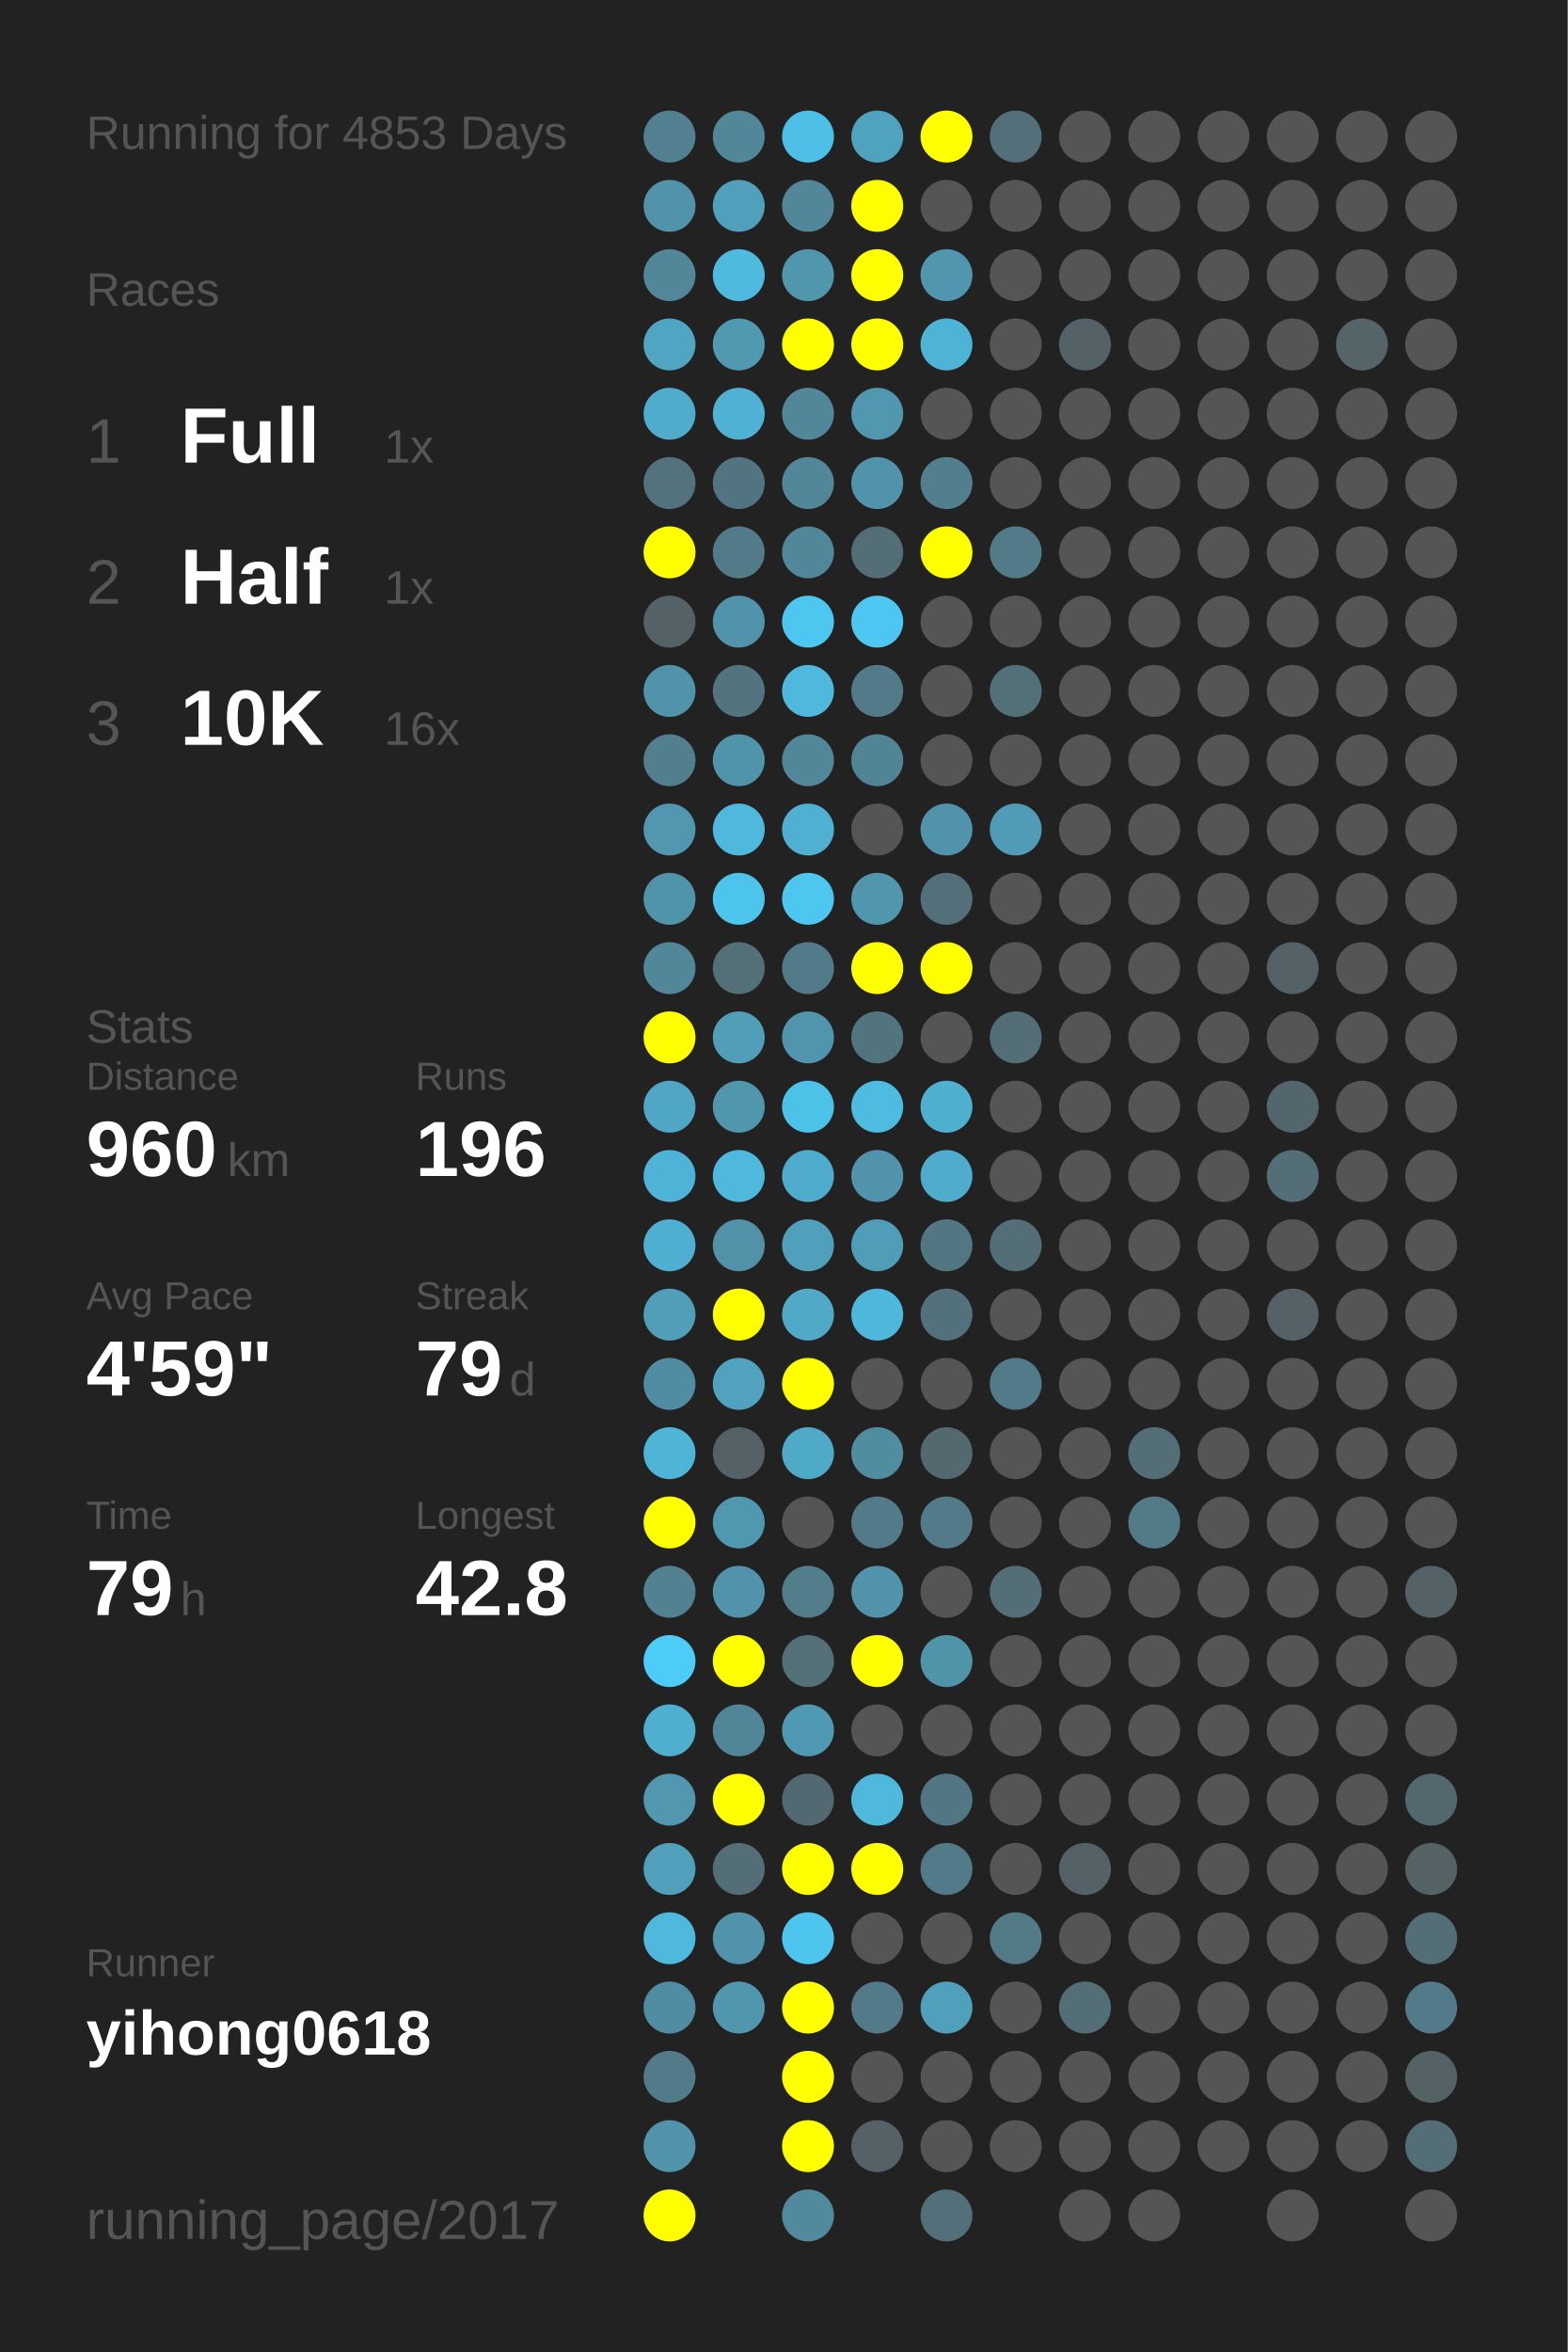
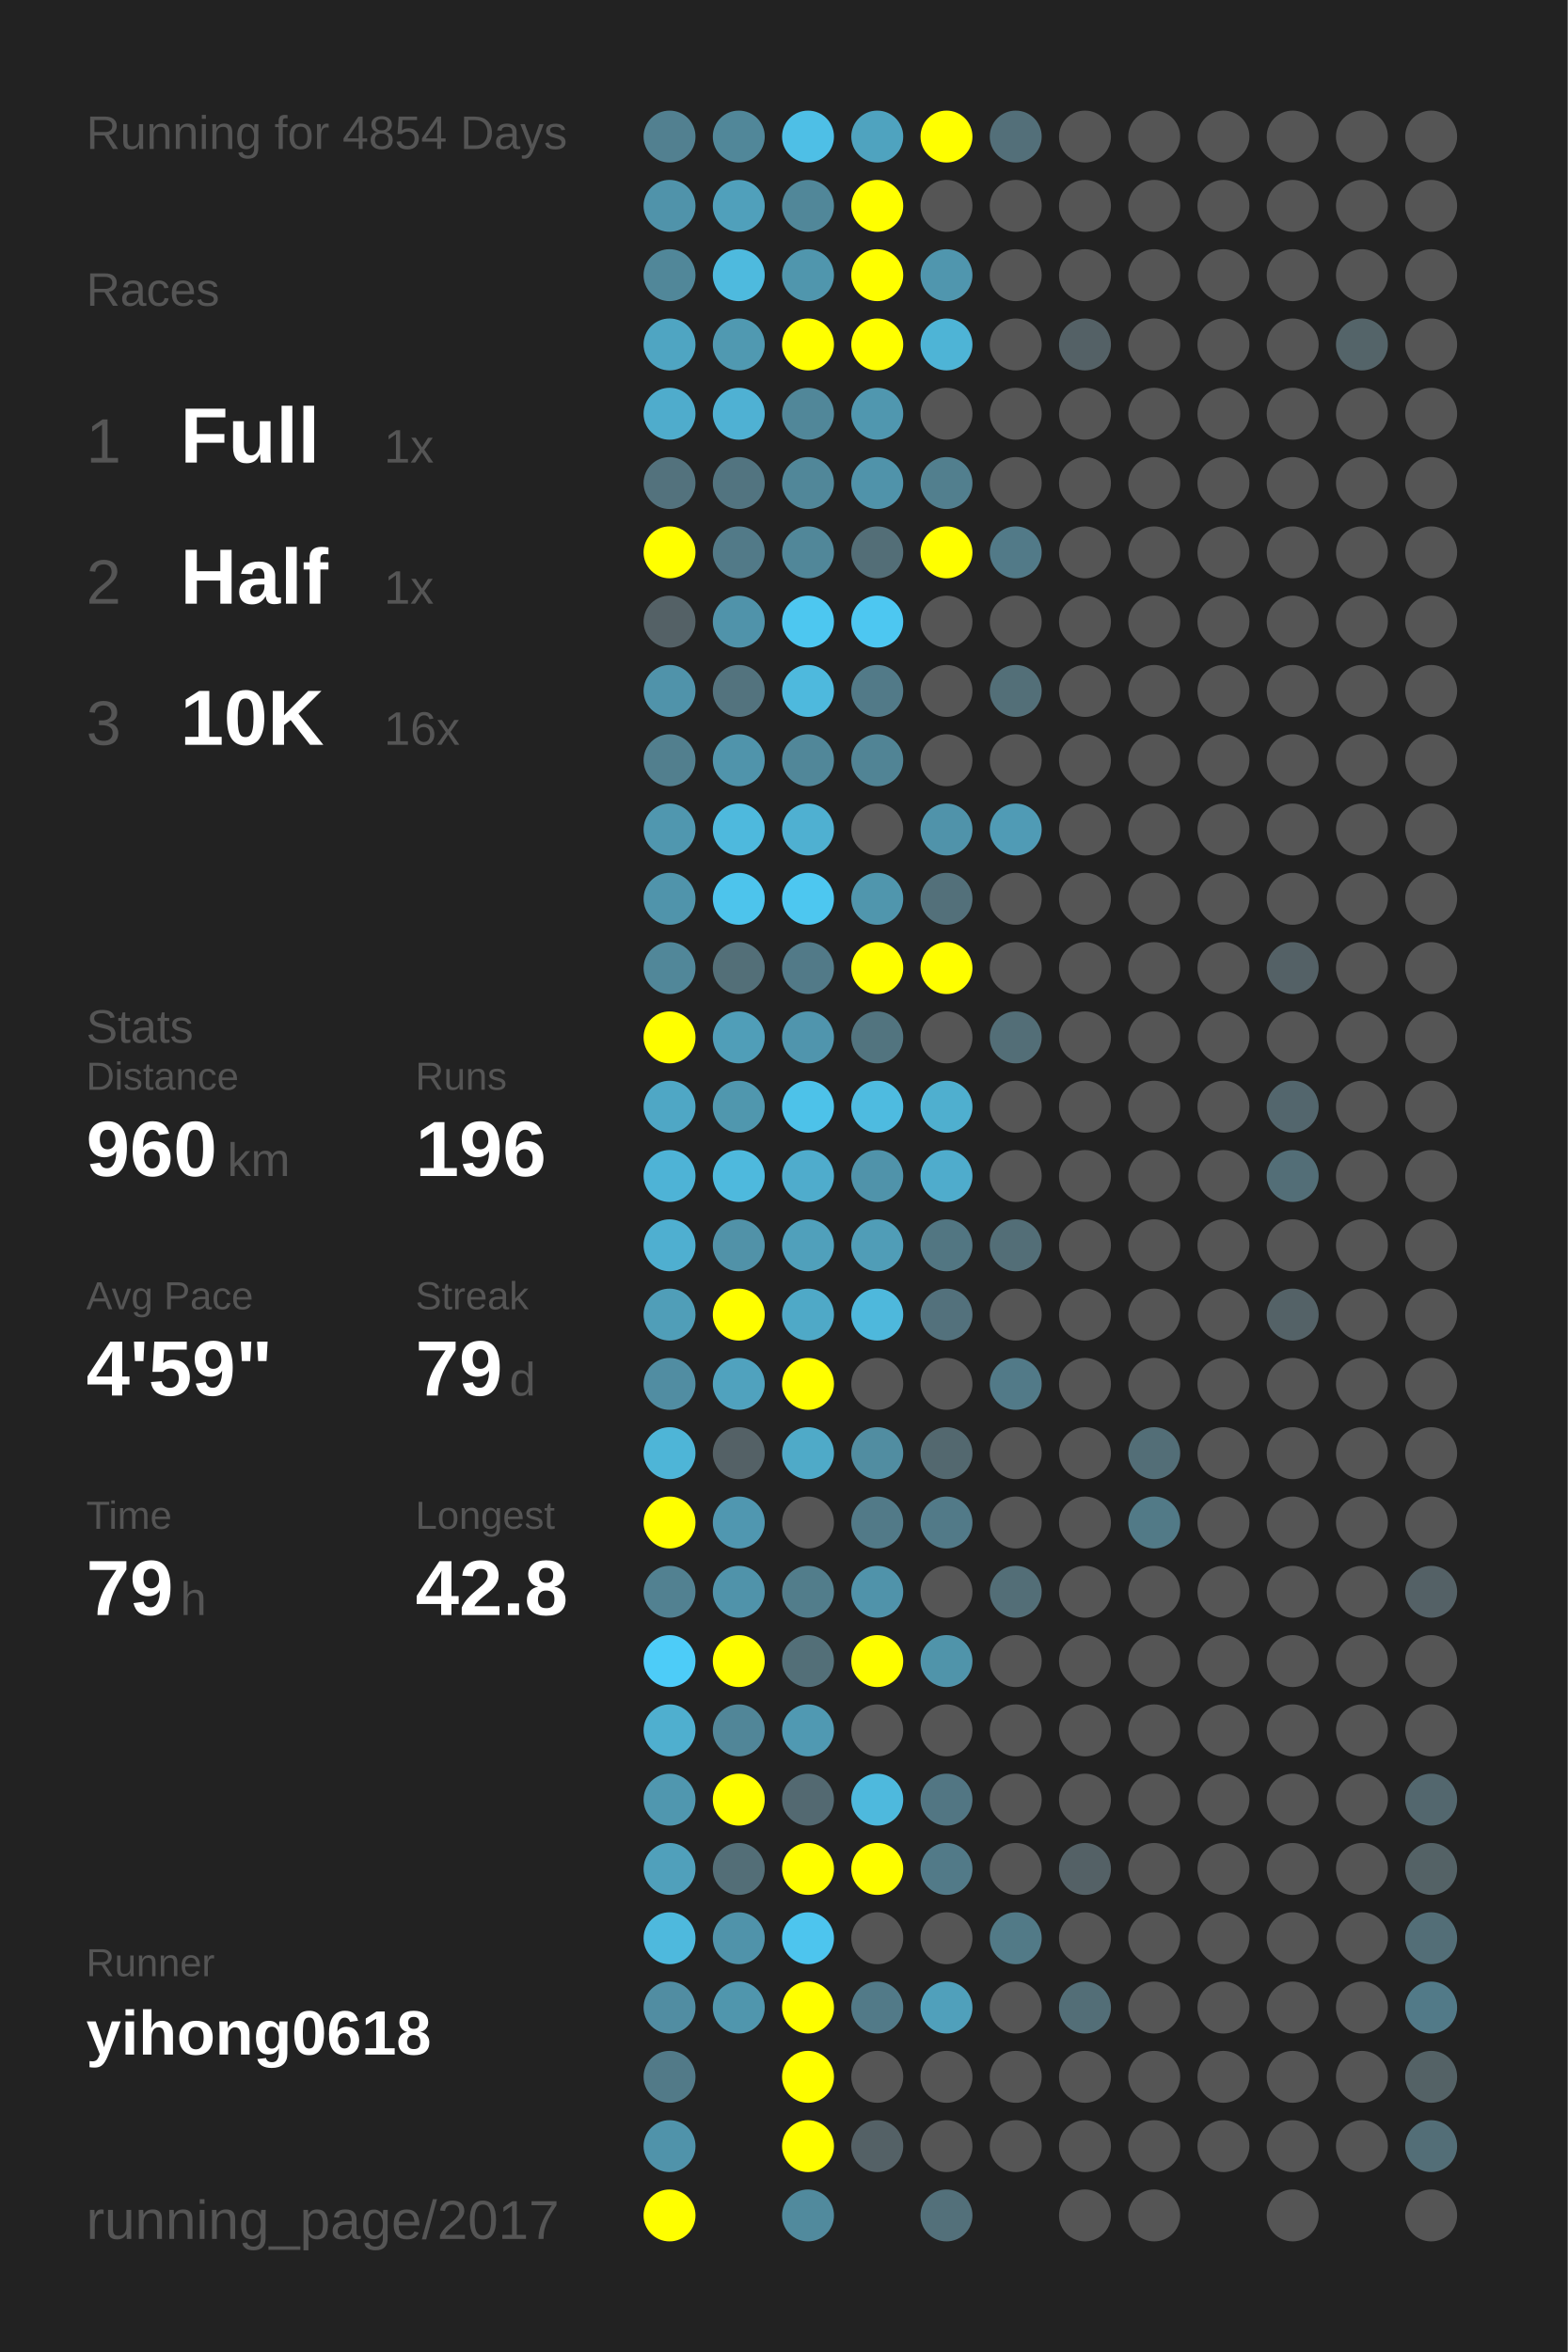
<svg xmlns="http://www.w3.org/2000/svg" baseProfile="full" height="300mm" version="1.1" viewBox="0,0,200,300" width="200mm">
  <defs />
  <rect fill="#222222" height="300" width="200" x="0" y="0" />
-   <text fill="#555555" style="font-size:6px; font-family:Arial;" x="11" y="19">Running for 4853 Days</text>
+   <text fill="#555555" style="font-size:6px; font-family:Arial;" x="11" y="19">Running for 4854 Days</text>
  <text fill="#555555" style="font-size:6px; font-family:Arial;" x="11" y="39">Races</text>
  <text fill="#555555" style="font-size:8px; font-family:Arial;" x="11" y="59">1</text>
  <text fill="#FFFFFF" style="font-size:10px; font-family:Arial; font-weight:bold;" x="23" y="59">Full</text>
  <text fill="#555555" style="font-size:6px; font-family:Arial;" x="49" y="59">1x</text>
  <text fill="#555555" style="font-size:8px; font-family:Arial;" x="11" y="77">2</text>
  <text fill="#FFFFFF" style="font-size:10px; font-family:Arial; font-weight:bold;" x="23" y="77">Half</text>
  <text fill="#555555" style="font-size:6px; font-family:Arial;" x="49" y="77">1x</text>
  <text fill="#555555" style="font-size:8px; font-family:Arial;" x="11" y="95">3</text>
  <text fill="#FFFFFF" style="font-size:10px; font-family:Arial; font-weight:bold;" x="23" y="95">10K</text>
  <text fill="#555555" style="font-size:6px; font-family:Arial;" x="49" y="95">16x</text>
  <text fill="#555555" style="font-size:6px; font-family:Arial;" x="11" y="133">Stats</text>
  <text fill="#555555" style="font-size:5px; font-family:Arial;" x="11" y="139">Distance</text>
  <text fill="#FFFFFF" style="font-size:10px; font-family:Arial; font-weight:bold;" x="11" y="150">960</text>
  <text fill="#555555" style="font-size:6px; font-family:Arial;" x="29" y="150">km</text>
  <text fill="#555555" style="font-size:5px; font-family:Arial;" x="53" y="139">Runs</text>
  <text fill="#FFFFFF" style="font-size:10px; font-family:Arial; font-weight:bold;" x="53" y="150">196</text>
  <text fill="#555555" style="font-size:5px; font-family:Arial;" x="11" y="167">Avg Pace</text>
  <text fill="#FFFFFF" style="font-size:10px; font-family:Arial; font-weight:bold;" x="11" y="178">4'59"</text>
  <text fill="#555555" style="font-size:5px; font-family:Arial;" x="53" y="167">Streak</text>
  <text fill="#FFFFFF" style="font-size:10px; font-family:Arial; font-weight:bold;" x="53" y="178">79</text>
  <text fill="#555555" style="font-size:6px; font-family:Arial;" x="65" y="178">d</text>
  <text fill="#555555" style="font-size:5px; font-family:Arial;" x="11" y="195">Time</text>
  <text fill="#FFFFFF" style="font-size:10px; font-family:Arial; font-weight:bold;" x="11" y="206">79</text>
  <text fill="#555555" style="font-size:6px; font-family:Arial;" x="23" y="206">h</text>
  <text fill="#555555" style="font-size:5px; font-family:Arial;" x="53" y="195">Longest</text>
  <text fill="#FFFFFF" style="font-size:10px; font-family:Arial; font-weight:bold;" x="53" y="206">42.8</text>
  <text fill="#555555" style="font-size:5px; font-family:Arial;" x="11" y="252.065">Runner</text>
  <text fill="#FFFFFF" style="font-size:8px; font-family:Arial; font-weight:bold;" x="11" y="262.065">yihong0618</text>
  <text fill="#555555" style="font-size:7px; font-family:Arial;" x="11" y="285.581">running_page/2017</text>
  <circle cx="85.417" cy="17.419" fill="#528090" r="3.312" />
  <circle cx="85.417" cy="26.258" fill="#5093aa" r="3.312" />
  <circle cx="85.417" cy="35.097" fill="#518799" r="3.312" />
  <circle cx="85.417" cy="43.935" fill="#4fa5c2" r="3.312" />
  <circle cx="85.417" cy="52.774" fill="#4faccc" r="3.312" />
  <circle cx="85.417" cy="61.613" fill="#53727d" r="3.312" />
  <circle cx="85.417" cy="70.452" fill="#FFFF00" r="3.312" />
  <circle cx="85.417" cy="79.29" fill="#546166" r="3.312" />
  <circle cx="85.417" cy="88.129" fill="#5093aa" r="3.312" />
  <circle cx="85.417" cy="96.968" fill="#527f8e" r="3.312" />
  <circle cx="85.417" cy="105.806" fill="#5097af" r="3.312" />
  <circle cx="85.417" cy="114.645" fill="#5094ab" r="3.312" />
  <circle cx="85.417" cy="123.484" fill="#518799" r="3.312" />
  <circle cx="85.417" cy="132.323" fill="#FFFF00" r="3.312" />
  <circle cx="85.417" cy="141.161" fill="#4fa7c5" r="3.312" />
  <circle cx="85.417" cy="150" fill="#4eb3d6" r="3.312" />
  <circle cx="85.417" cy="158.839" fill="#4fafd0" r="3.312" />
  <circle cx="85.417" cy="167.677" fill="#509eb8" r="3.312" />
  <circle cx="85.417" cy="176.516" fill="#518da2" r="3.312" />
  <circle cx="85.417" cy="185.355" fill="#4eb5d7" r="3.312" />
  <circle cx="85.417" cy="194.194" fill="#FFFF00" r="3.312" />
  <circle cx="85.417" cy="203.032" fill="#528191" r="3.312" />
  <circle cx="85.417" cy="211.871" fill="#4dccf8" r="3.312" />
  <circle cx="85.417" cy="220.71" fill="#4fafcf" r="3.312" />
  <circle cx="85.417" cy="229.548" fill="#5097af" r="3.312" />
  <circle cx="85.417" cy="238.387" fill="#50a0bb" r="3.312" />
  <circle cx="85.417" cy="247.226" fill="#4eb9dd" r="3.312" />
  <circle cx="85.417" cy="256.065" fill="#518da2" r="3.312" />
  <circle cx="85.417" cy="264.903" fill="#527a88" r="3.312" />
  <circle cx="85.417" cy="273.742" fill="#5093aa" r="3.312" />
  <circle cx="85.417" cy="282.581" fill="#FFFF00" r="3.312" />
  <circle cx="94.25" cy="17.419" fill="#518799" r="3.312" />
  <circle cx="94.25" cy="26.258" fill="#50a0bb" r="3.312" />
  <circle cx="94.25" cy="35.097" fill="#4ebade" r="3.312" />
  <circle cx="94.25" cy="43.935" fill="#5099b1" r="3.312" />
  <circle cx="94.25" cy="52.774" fill="#4fb1d3" r="3.312" />
  <circle cx="94.25" cy="61.613" fill="#527480" r="3.312" />
  <circle cx="94.25" cy="70.452" fill="#527a88" r="3.312" />
  <circle cx="94.25" cy="79.29" fill="#5093aa" r="3.312" />
  <circle cx="94.25" cy="88.129" fill="#53737e" r="3.312" />
  <circle cx="94.25" cy="96.968" fill="#5094ab" r="3.312" />
  <circle cx="94.25" cy="105.806" fill="#4eb9dd" r="3.312" />
  <circle cx="94.25" cy="114.645" fill="#4dc4ec" r="3.312" />
  <circle cx="94.25" cy="123.484" fill="#536f78" r="3.312" />
  <circle cx="94.25" cy="132.323" fill="#509eb8" r="3.312" />
  <circle cx="94.25" cy="141.161" fill="#5097ae" r="3.312" />
  <circle cx="94.25" cy="150" fill="#4eb9dd" r="3.312" />
  <circle cx="94.25" cy="158.839" fill="#5192a8" r="3.312" />
  <circle cx="94.25" cy="167.677" fill="#FFFF00" r="3.312" />
  <circle cx="94.25" cy="176.516" fill="#50a2be" r="3.312" />
  <circle cx="94.25" cy="185.355" fill="#546166" r="3.312" />
  <circle cx="94.25" cy="194.194" fill="#5097b0" r="3.312" />
  <circle cx="94.25" cy="203.032" fill="#5093aa" r="3.312" />
  <circle cx="94.25" cy="211.871" fill="#FFFF00" r="3.312" />
  <circle cx="94.25" cy="220.71" fill="#518698" r="3.312" />
  <circle cx="94.25" cy="229.548" fill="#FFFF00" r="3.312" />
  <circle cx="94.25" cy="238.387" fill="#536e77" r="3.312" />
  <circle cx="94.25" cy="247.226" fill="#5093aa" r="3.312" />
  <circle cx="94.25" cy="256.065" fill="#5096ad" r="3.312" />
  <circle cx="103.083" cy="17.419" fill="#4ebfe6" r="3.312" />
  <circle cx="103.083" cy="26.258" fill="#518799" r="3.312" />
  <circle cx="103.083" cy="35.097" fill="#5096ad" r="3.312" />
  <circle cx="103.083" cy="43.935" fill="#FFFF00" r="3.312" />
  <circle cx="103.083" cy="52.774" fill="#518799" r="3.312" />
  <circle cx="103.083" cy="61.613" fill="#518799" r="3.312" />
  <circle cx="103.083" cy="70.452" fill="#518799" r="3.312" />
  <circle cx="103.083" cy="79.29" fill="#4dc7f0" r="3.312" />
  <circle cx="103.083" cy="88.129" fill="#4eb9dd" r="3.312" />
  <circle cx="103.083" cy="96.968" fill="#518799" r="3.312" />
  <circle cx="103.083" cy="105.806" fill="#4fb0d1" r="3.312" />
  <circle cx="103.083" cy="114.645" fill="#4dc7f0" r="3.312" />
  <circle cx="103.083" cy="123.484" fill="#527a88" r="3.312" />
  <circle cx="103.083" cy="132.323" fill="#5095ad" r="3.312" />
  <circle cx="103.083" cy="141.161" fill="#4dc2e9" r="3.312" />
  <circle cx="103.083" cy="150" fill="#4faccc" r="3.312" />
  <circle cx="103.083" cy="158.839" fill="#50a0bb" r="3.312" />
  <circle cx="103.083" cy="167.677" fill="#4fa9c7" r="3.312" />
  <circle cx="103.083" cy="176.516" fill="#FFFF00" r="3.312" />
  <circle cx="103.083" cy="185.355" fill="#4faac8" r="3.312" />
  <circle cx="103.083" cy="194.194" fill="#555555" r="3.312" />
  <circle cx="103.083" cy="203.032" fill="#527d8b" r="3.312" />
  <circle cx="103.083" cy="211.871" fill="#536f78" r="3.312" />
  <circle cx="103.083" cy="220.71" fill="#5099b2" r="3.312" />
  <circle cx="103.083" cy="229.548" fill="#536971" r="3.312" />
  <circle cx="103.083" cy="238.387" fill="#FFFF00" r="3.312" />
  <circle cx="103.083" cy="247.226" fill="#4dc5ee" r="3.312" />
  <circle cx="103.083" cy="256.065" fill="#FFFF00" r="3.312" />
  <circle cx="103.083" cy="264.903" fill="#FFFF00" r="3.312" />
  <circle cx="103.083" cy="273.742" fill="#FFFF00" r="3.312" />
  <circle cx="103.083" cy="282.581" fill="#518a9d" r="3.312" />
  <circle cx="111.917" cy="17.419" fill="#4fa3bf" r="3.312" />
  <circle cx="111.917" cy="26.258" fill="#FFFF00" r="3.312" />
  <circle cx="111.917" cy="35.097" fill="#FFFF00" r="3.312" />
  <circle cx="111.917" cy="43.935" fill="#FFFF00" r="3.312" />
  <circle cx="111.917" cy="52.774" fill="#5097af" r="3.312" />
  <circle cx="111.917" cy="61.613" fill="#5093aa" r="3.312" />
  <circle cx="111.917" cy="70.452" fill="#536e77" r="3.312" />
  <circle cx="111.917" cy="79.29" fill="#4dc7f1" r="3.312" />
  <circle cx="111.917" cy="88.129" fill="#527a88" r="3.312" />
  <circle cx="111.917" cy="96.968" fill="#518495" r="3.312" />
  <circle cx="111.917" cy="105.806" fill="#555555" r="3.312" />
  <circle cx="111.917" cy="114.645" fill="#5096ad" r="3.312" />
  <circle cx="111.917" cy="123.484" fill="#FFFF00" r="3.312" />
  <circle cx="111.917" cy="132.323" fill="#52747f" r="3.312" />
  <circle cx="111.917" cy="141.161" fill="#4ebbe0" r="3.312" />
  <circle cx="111.917" cy="150" fill="#5093aa" r="3.312" />
  <circle cx="111.917" cy="158.839" fill="#509db7" r="3.312" />
  <circle cx="111.917" cy="167.677" fill="#4eb8dc" r="3.312" />
  <circle cx="111.917" cy="176.516" fill="#555555" r="3.312" />
  <circle cx="111.917" cy="185.355" fill="#518da1" r="3.312" />
  <circle cx="111.917" cy="194.194" fill="#527a88" r="3.312" />
  <circle cx="111.917" cy="203.032" fill="#5093aa" r="3.312" />
  <circle cx="111.917" cy="211.871" fill="#FFFF00" r="3.312" />
  <circle cx="111.917" cy="220.71" fill="#555555" r="3.312" />
  <circle cx="111.917" cy="229.548" fill="#4eb9dd" r="3.312" />
  <circle cx="111.917" cy="238.387" fill="#FFFF00" r="3.312" />
  <circle cx="111.917" cy="247.226" fill="#555555" r="3.312" />
  <circle cx="111.917" cy="256.065" fill="#527a88" r="3.312" />
  <circle cx="111.917" cy="264.903" fill="#555555" r="3.312" />
  <circle cx="111.917" cy="273.742" fill="#546166" r="3.312" />
  <circle cx="120.75" cy="17.419" fill="#FFFF00" r="3.312" />
  <circle cx="120.75" cy="26.258" fill="#555555" r="3.312" />
  <circle cx="120.75" cy="35.097" fill="#5096ae" r="3.312" />
  <circle cx="120.75" cy="43.935" fill="#4eb4d6" r="3.312" />
  <circle cx="120.75" cy="52.774" fill="#555555" r="3.312" />
  <circle cx="120.75" cy="61.613" fill="#527f8e" r="3.312" />
  <circle cx="120.75" cy="70.452" fill="#FFFF00" r="3.312" />
  <circle cx="120.75" cy="79.29" fill="#555555" r="3.312" />
  <circle cx="120.75" cy="88.129" fill="#555555" r="3.312" />
  <circle cx="120.75" cy="96.968" fill="#555555" r="3.312" />
  <circle cx="120.75" cy="105.806" fill="#5093aa" r="3.312" />
  <circle cx="120.75" cy="114.645" fill="#53707a" r="3.312" />
  <circle cx="120.75" cy="123.484" fill="#FFFF00" r="3.312" />
  <circle cx="120.75" cy="132.323" fill="#555555" r="3.312" />
  <circle cx="120.75" cy="141.161" fill="#4fafcf" r="3.312" />
  <circle cx="120.75" cy="150" fill="#4faccc" r="3.312" />
  <circle cx="120.75" cy="158.839" fill="#527682" r="3.312" />
  <circle cx="120.75" cy="167.677" fill="#53717c" r="3.312" />
  <circle cx="120.75" cy="176.516" fill="#555555" r="3.312" />
  <circle cx="120.75" cy="185.355" fill="#53686f" r="3.312" />
  <circle cx="120.75" cy="194.194" fill="#527a88" r="3.312" />
  <circle cx="120.75" cy="203.032" fill="#555555" r="3.312" />
  <circle cx="120.75" cy="211.871" fill="#5094aa" r="3.312" />
  <circle cx="120.75" cy="220.71" fill="#555555" r="3.312" />
  <circle cx="120.75" cy="229.548" fill="#527683" r="3.312" />
  <circle cx="120.75" cy="238.387" fill="#527a88" r="3.312" />
  <circle cx="120.75" cy="247.226" fill="#555555" r="3.312" />
  <circle cx="120.75" cy="256.065" fill="#50a0bb" r="3.312" />
  <circle cx="120.75" cy="264.903" fill="#555555" r="3.312" />
  <circle cx="120.75" cy="273.742" fill="#555555" r="3.312" />
  <circle cx="120.75" cy="282.581" fill="#53707a" r="3.312" />
  <circle cx="129.583" cy="17.419" fill="#536f79" r="3.312" />
  <circle cx="129.583" cy="26.258" fill="#555555" r="3.312" />
  <circle cx="129.583" cy="35.097" fill="#555555" r="3.312" />
  <circle cx="129.583" cy="43.935" fill="#555555" r="3.312" />
  <circle cx="129.583" cy="52.774" fill="#555555" r="3.312" />
  <circle cx="129.583" cy="61.613" fill="#555555" r="3.312" />
  <circle cx="129.583" cy="70.452" fill="#527a88" r="3.312" />
  <circle cx="129.583" cy="79.29" fill="#555555" r="3.312" />
  <circle cx="129.583" cy="88.129" fill="#536f78" r="3.312" />
  <circle cx="129.583" cy="96.968" fill="#555555" r="3.312" />
  <circle cx="129.583" cy="105.806" fill="#509bb5" r="3.312" />
  <circle cx="129.583" cy="114.645" fill="#555555" r="3.312" />
  <circle cx="129.583" cy="123.484" fill="#555555" r="3.312" />
  <circle cx="129.583" cy="132.323" fill="#536e77" r="3.312" />
  <circle cx="129.583" cy="141.161" fill="#555555" r="3.312" />
  <circle cx="129.583" cy="150" fill="#555555" r="3.312" />
  <circle cx="129.583" cy="158.839" fill="#536e77" r="3.312" />
  <circle cx="129.583" cy="167.677" fill="#555555" r="3.312" />
  <circle cx="129.583" cy="176.516" fill="#527a88" r="3.312" />
  <circle cx="129.583" cy="185.355" fill="#555555" r="3.312" />
  <circle cx="129.583" cy="194.194" fill="#555555" r="3.312" />
  <circle cx="129.583" cy="203.032" fill="#536e77" r="3.312" />
  <circle cx="129.583" cy="211.871" fill="#555555" r="3.312" />
  <circle cx="129.583" cy="220.71" fill="#555555" r="3.312" />
  <circle cx="129.583" cy="229.548" fill="#555555" r="3.312" />
  <circle cx="129.583" cy="238.387" fill="#555555" r="3.312" />
  <circle cx="129.583" cy="247.226" fill="#527a87" r="3.312" />
  <circle cx="129.583" cy="256.065" fill="#555555" r="3.312" />
  <circle cx="129.583" cy="264.903" fill="#555555" r="3.312" />
  <circle cx="129.583" cy="273.742" fill="#555555" r="3.312" />
  <circle cx="138.417" cy="17.419" fill="#555555" r="3.312" />
  <circle cx="138.417" cy="26.258" fill="#555555" r="3.312" />
  <circle cx="138.417" cy="35.097" fill="#555555" r="3.312" />
  <circle cx="138.417" cy="43.935" fill="#546166" r="3.312" />
  <circle cx="138.417" cy="52.774" fill="#555555" r="3.312" />
  <circle cx="138.417" cy="61.613" fill="#555555" r="3.312" />
  <circle cx="138.417" cy="70.452" fill="#555555" r="3.312" />
  <circle cx="138.417" cy="79.29" fill="#555555" r="3.312" />
  <circle cx="138.417" cy="88.129" fill="#555555" r="3.312" />
  <circle cx="138.417" cy="96.968" fill="#555555" r="3.312" />
  <circle cx="138.417" cy="105.806" fill="#555555" r="3.312" />
  <circle cx="138.417" cy="114.645" fill="#555555" r="3.312" />
  <circle cx="138.417" cy="123.484" fill="#555555" r="3.312" />
  <circle cx="138.417" cy="132.323" fill="#555555" r="3.312" />
  <circle cx="138.417" cy="141.161" fill="#555555" r="3.312" />
  <circle cx="138.417" cy="150" fill="#555555" r="3.312" />
  <circle cx="138.417" cy="158.839" fill="#555555" r="3.312" />
  <circle cx="138.417" cy="167.677" fill="#555555" r="3.312" />
  <circle cx="138.417" cy="176.516" fill="#555555" r="3.312" />
  <circle cx="138.417" cy="185.355" fill="#555555" r="3.312" />
  <circle cx="138.417" cy="194.194" fill="#555555" r="3.312" />
  <circle cx="138.417" cy="203.032" fill="#555555" r="3.312" />
  <circle cx="138.417" cy="211.871" fill="#555555" r="3.312" />
  <circle cx="138.417" cy="220.71" fill="#555555" r="3.312" />
  <circle cx="138.417" cy="229.548" fill="#555555" r="3.312" />
  <circle cx="138.417" cy="238.387" fill="#546166" r="3.312" />
  <circle cx="138.417" cy="247.226" fill="#555555" r="3.312" />
  <circle cx="138.417" cy="256.065" fill="#536e77" r="3.312" />
  <circle cx="138.417" cy="264.903" fill="#555555" r="3.312" />
  <circle cx="138.417" cy="273.742" fill="#555555" r="3.312" />
  <circle cx="138.417" cy="282.581" fill="#555555" r="3.312" />
  <circle cx="147.25" cy="17.419" fill="#555555" r="3.312" />
  <circle cx="147.25" cy="26.258" fill="#555555" r="3.312" />
  <circle cx="147.25" cy="35.097" fill="#555555" r="3.312" />
  <circle cx="147.25" cy="43.935" fill="#555555" r="3.312" />
  <circle cx="147.25" cy="52.774" fill="#555555" r="3.312" />
  <circle cx="147.25" cy="61.613" fill="#555555" r="3.312" />
  <circle cx="147.25" cy="70.452" fill="#555555" r="3.312" />
  <circle cx="147.25" cy="79.29" fill="#555555" r="3.312" />
  <circle cx="147.25" cy="88.129" fill="#555555" r="3.312" />
  <circle cx="147.25" cy="96.968" fill="#555555" r="3.312" />
  <circle cx="147.25" cy="105.806" fill="#555555" r="3.312" />
  <circle cx="147.25" cy="114.645" fill="#555555" r="3.312" />
  <circle cx="147.25" cy="123.484" fill="#555555" r="3.312" />
  <circle cx="147.25" cy="132.323" fill="#555555" r="3.312" />
  <circle cx="147.25" cy="141.161" fill="#555555" r="3.312" />
  <circle cx="147.25" cy="150" fill="#555555" r="3.312" />
  <circle cx="147.25" cy="158.839" fill="#555555" r="3.312" />
  <circle cx="147.25" cy="167.677" fill="#555555" r="3.312" />
  <circle cx="147.25" cy="176.516" fill="#555555" r="3.312" />
  <circle cx="147.25" cy="185.355" fill="#536e77" r="3.312" />
  <circle cx="147.25" cy="194.194" fill="#527a87" r="3.312" />
  <circle cx="147.25" cy="203.032" fill="#555555" r="3.312" />
  <circle cx="147.25" cy="211.871" fill="#555555" r="3.312" />
  <circle cx="147.25" cy="220.71" fill="#555555" r="3.312" />
  <circle cx="147.25" cy="229.548" fill="#555555" r="3.312" />
  <circle cx="147.25" cy="238.387" fill="#555555" r="3.312" />
  <circle cx="147.25" cy="247.226" fill="#555555" r="3.312" />
  <circle cx="147.25" cy="256.065" fill="#555555" r="3.312" />
  <circle cx="147.25" cy="264.903" fill="#555555" r="3.312" />
  <circle cx="147.25" cy="273.742" fill="#555555" r="3.312" />
  <circle cx="147.25" cy="282.581" fill="#555555" r="3.312" />
  <circle cx="156.083" cy="17.419" fill="#555555" r="3.312" />
  <circle cx="156.083" cy="26.258" fill="#555555" r="3.312" />
  <circle cx="156.083" cy="35.097" fill="#555555" r="3.312" />
  <circle cx="156.083" cy="43.935" fill="#555555" r="3.312" />
  <circle cx="156.083" cy="52.774" fill="#555555" r="3.312" />
  <circle cx="156.083" cy="61.613" fill="#555555" r="3.312" />
  <circle cx="156.083" cy="70.452" fill="#555555" r="3.312" />
  <circle cx="156.083" cy="79.29" fill="#555555" r="3.312" />
  <circle cx="156.083" cy="88.129" fill="#555555" r="3.312" />
  <circle cx="156.083" cy="96.968" fill="#555555" r="3.312" />
  <circle cx="156.083" cy="105.806" fill="#555555" r="3.312" />
  <circle cx="156.083" cy="114.645" fill="#555555" r="3.312" />
  <circle cx="156.083" cy="123.484" fill="#555555" r="3.312" />
  <circle cx="156.083" cy="132.323" fill="#555555" r="3.312" />
  <circle cx="156.083" cy="141.161" fill="#555555" r="3.312" />
  <circle cx="156.083" cy="150" fill="#555555" r="3.312" />
  <circle cx="156.083" cy="158.839" fill="#555555" r="3.312" />
  <circle cx="156.083" cy="167.677" fill="#555555" r="3.312" />
  <circle cx="156.083" cy="176.516" fill="#555555" r="3.312" />
  <circle cx="156.083" cy="185.355" fill="#555555" r="3.312" />
  <circle cx="156.083" cy="194.194" fill="#555555" r="3.312" />
  <circle cx="156.083" cy="203.032" fill="#555555" r="3.312" />
  <circle cx="156.083" cy="211.871" fill="#555555" r="3.312" />
  <circle cx="156.083" cy="220.71" fill="#555555" r="3.312" />
  <circle cx="156.083" cy="229.548" fill="#555555" r="3.312" />
  <circle cx="156.083" cy="238.387" fill="#555555" r="3.312" />
  <circle cx="156.083" cy="247.226" fill="#555555" r="3.312" />
  <circle cx="156.083" cy="256.065" fill="#555555" r="3.312" />
  <circle cx="156.083" cy="264.903" fill="#555555" r="3.312" />
  <circle cx="156.083" cy="273.742" fill="#555555" r="3.312" />
  <circle cx="164.917" cy="17.419" fill="#555555" r="3.312" />
  <circle cx="164.917" cy="26.258" fill="#555555" r="3.312" />
  <circle cx="164.917" cy="35.097" fill="#555555" r="3.312" />
  <circle cx="164.917" cy="43.935" fill="#555555" r="3.312" />
  <circle cx="164.917" cy="52.774" fill="#555555" r="3.312" />
  <circle cx="164.917" cy="61.613" fill="#555555" r="3.312" />
  <circle cx="164.917" cy="70.452" fill="#555555" r="3.312" />
  <circle cx="164.917" cy="79.29" fill="#555555" r="3.312" />
  <circle cx="164.917" cy="88.129" fill="#555555" r="3.312" />
  <circle cx="164.917" cy="96.968" fill="#555555" r="3.312" />
  <circle cx="164.917" cy="105.806" fill="#555555" r="3.312" />
  <circle cx="164.917" cy="114.645" fill="#555555" r="3.312" />
  <circle cx="164.917" cy="123.484" fill="#546166" r="3.312" />
  <circle cx="164.917" cy="132.323" fill="#555555" r="3.312" />
  <circle cx="164.917" cy="141.161" fill="#53666d" r="3.312" />
  <circle cx="164.917" cy="150" fill="#536e77" r="3.312" />
  <circle cx="164.917" cy="158.839" fill="#555555" r="3.312" />
  <circle cx="164.917" cy="167.677" fill="#546267" r="3.312" />
  <circle cx="164.917" cy="176.516" fill="#555555" r="3.312" />
  <circle cx="164.917" cy="185.355" fill="#555555" r="3.312" />
  <circle cx="164.917" cy="194.194" fill="#555555" r="3.312" />
  <circle cx="164.917" cy="203.032" fill="#555555" r="3.312" />
  <circle cx="164.917" cy="211.871" fill="#555555" r="3.312" />
  <circle cx="164.917" cy="220.71" fill="#555555" r="3.312" />
  <circle cx="164.917" cy="229.548" fill="#555555" r="3.312" />
  <circle cx="164.917" cy="238.387" fill="#555555" r="3.312" />
  <circle cx="164.917" cy="247.226" fill="#555555" r="3.312" />
  <circle cx="164.917" cy="256.065" fill="#555555" r="3.312" />
  <circle cx="164.917" cy="264.903" fill="#555555" r="3.312" />
  <circle cx="164.917" cy="273.742" fill="#555555" r="3.312" />
  <circle cx="164.917" cy="282.581" fill="#555555" r="3.312" />
  <circle cx="173.75" cy="17.419" fill="#555555" r="3.312" />
  <circle cx="173.75" cy="26.258" fill="#555555" r="3.312" />
  <circle cx="173.75" cy="35.097" fill="#555555" r="3.312" />
  <circle cx="173.75" cy="43.935" fill="#546469" r="3.312" />
  <circle cx="173.75" cy="52.774" fill="#555555" r="3.312" />
  <circle cx="173.75" cy="61.613" fill="#555555" r="3.312" />
  <circle cx="173.75" cy="70.452" fill="#555555" r="3.312" />
  <circle cx="173.75" cy="79.29" fill="#555555" r="3.312" />
  <circle cx="173.75" cy="88.129" fill="#555555" r="3.312" />
  <circle cx="173.75" cy="96.968" fill="#555555" r="3.312" />
  <circle cx="173.75" cy="105.806" fill="#555555" r="3.312" />
  <circle cx="173.75" cy="114.645" fill="#555555" r="3.312" />
  <circle cx="173.75" cy="123.484" fill="#555555" r="3.312" />
  <circle cx="173.75" cy="132.323" fill="#555555" r="3.312" />
  <circle cx="173.75" cy="141.161" fill="#555555" r="3.312" />
  <circle cx="173.75" cy="150" fill="#555555" r="3.312" />
  <circle cx="173.75" cy="158.839" fill="#555555" r="3.312" />
  <circle cx="173.75" cy="167.677" fill="#555555" r="3.312" />
  <circle cx="173.75" cy="176.516" fill="#555555" r="3.312" />
  <circle cx="173.75" cy="185.355" fill="#555555" r="3.312" />
  <circle cx="173.75" cy="194.194" fill="#555555" r="3.312" />
  <circle cx="173.75" cy="203.032" fill="#555555" r="3.312" />
  <circle cx="173.75" cy="211.871" fill="#555555" r="3.312" />
  <circle cx="173.75" cy="220.71" fill="#555555" r="3.312" />
  <circle cx="173.75" cy="229.548" fill="#555555" r="3.312" />
  <circle cx="173.75" cy="238.387" fill="#555555" r="3.312" />
  <circle cx="173.75" cy="247.226" fill="#555555" r="3.312" />
  <circle cx="173.75" cy="256.065" fill="#555555" r="3.312" />
  <circle cx="173.75" cy="264.903" fill="#555555" r="3.312" />
  <circle cx="173.75" cy="273.742" fill="#555555" r="3.312" />
  <circle cx="182.583" cy="17.419" fill="#555555" r="3.312" />
  <circle cx="182.583" cy="26.258" fill="#555555" r="3.312" />
  <circle cx="182.583" cy="35.097" fill="#555555" r="3.312" />
  <circle cx="182.583" cy="43.935" fill="#555555" r="3.312" />
  <circle cx="182.583" cy="52.774" fill="#555555" r="3.312" />
  <circle cx="182.583" cy="61.613" fill="#555555" r="3.312" />
  <circle cx="182.583" cy="70.452" fill="#555555" r="3.312" />
  <circle cx="182.583" cy="79.29" fill="#555555" r="3.312" />
  <circle cx="182.583" cy="88.129" fill="#555555" r="3.312" />
  <circle cx="182.583" cy="96.968" fill="#555555" r="3.312" />
  <circle cx="182.583" cy="105.806" fill="#555555" r="3.312" />
  <circle cx="182.583" cy="114.645" fill="#555555" r="3.312" />
  <circle cx="182.583" cy="123.484" fill="#555555" r="3.312" />
  <circle cx="182.583" cy="132.323" fill="#555555" r="3.312" />
  <circle cx="182.583" cy="141.161" fill="#555555" r="3.312" />
  <circle cx="182.583" cy="150" fill="#555555" r="3.312" />
  <circle cx="182.583" cy="158.839" fill="#555555" r="3.312" />
  <circle cx="182.583" cy="167.677" fill="#555555" r="3.312" />
  <circle cx="182.583" cy="176.516" fill="#555555" r="3.312" />
  <circle cx="182.583" cy="185.355" fill="#555555" r="3.312" />
  <circle cx="182.583" cy="194.194" fill="#555555" r="3.312" />
  <circle cx="182.583" cy="203.032" fill="#546166" r="3.312" />
  <circle cx="182.583" cy="211.871" fill="#555555" r="3.312" />
  <circle cx="182.583" cy="220.71" fill="#555555" r="3.312" />
  <circle cx="182.583" cy="229.548" fill="#53676e" r="3.312" />
  <circle cx="182.583" cy="238.387" fill="#546266" r="3.312" />
  <circle cx="182.583" cy="247.226" fill="#536e77" r="3.312" />
  <circle cx="182.583" cy="256.065" fill="#527a88" r="3.312" />
  <circle cx="182.583" cy="264.903" fill="#546266" r="3.312" />
  <circle cx="182.583" cy="273.742" fill="#536e77" r="3.312" />
  <circle cx="182.583" cy="282.581" fill="#555555" r="3.312" />
</svg>
